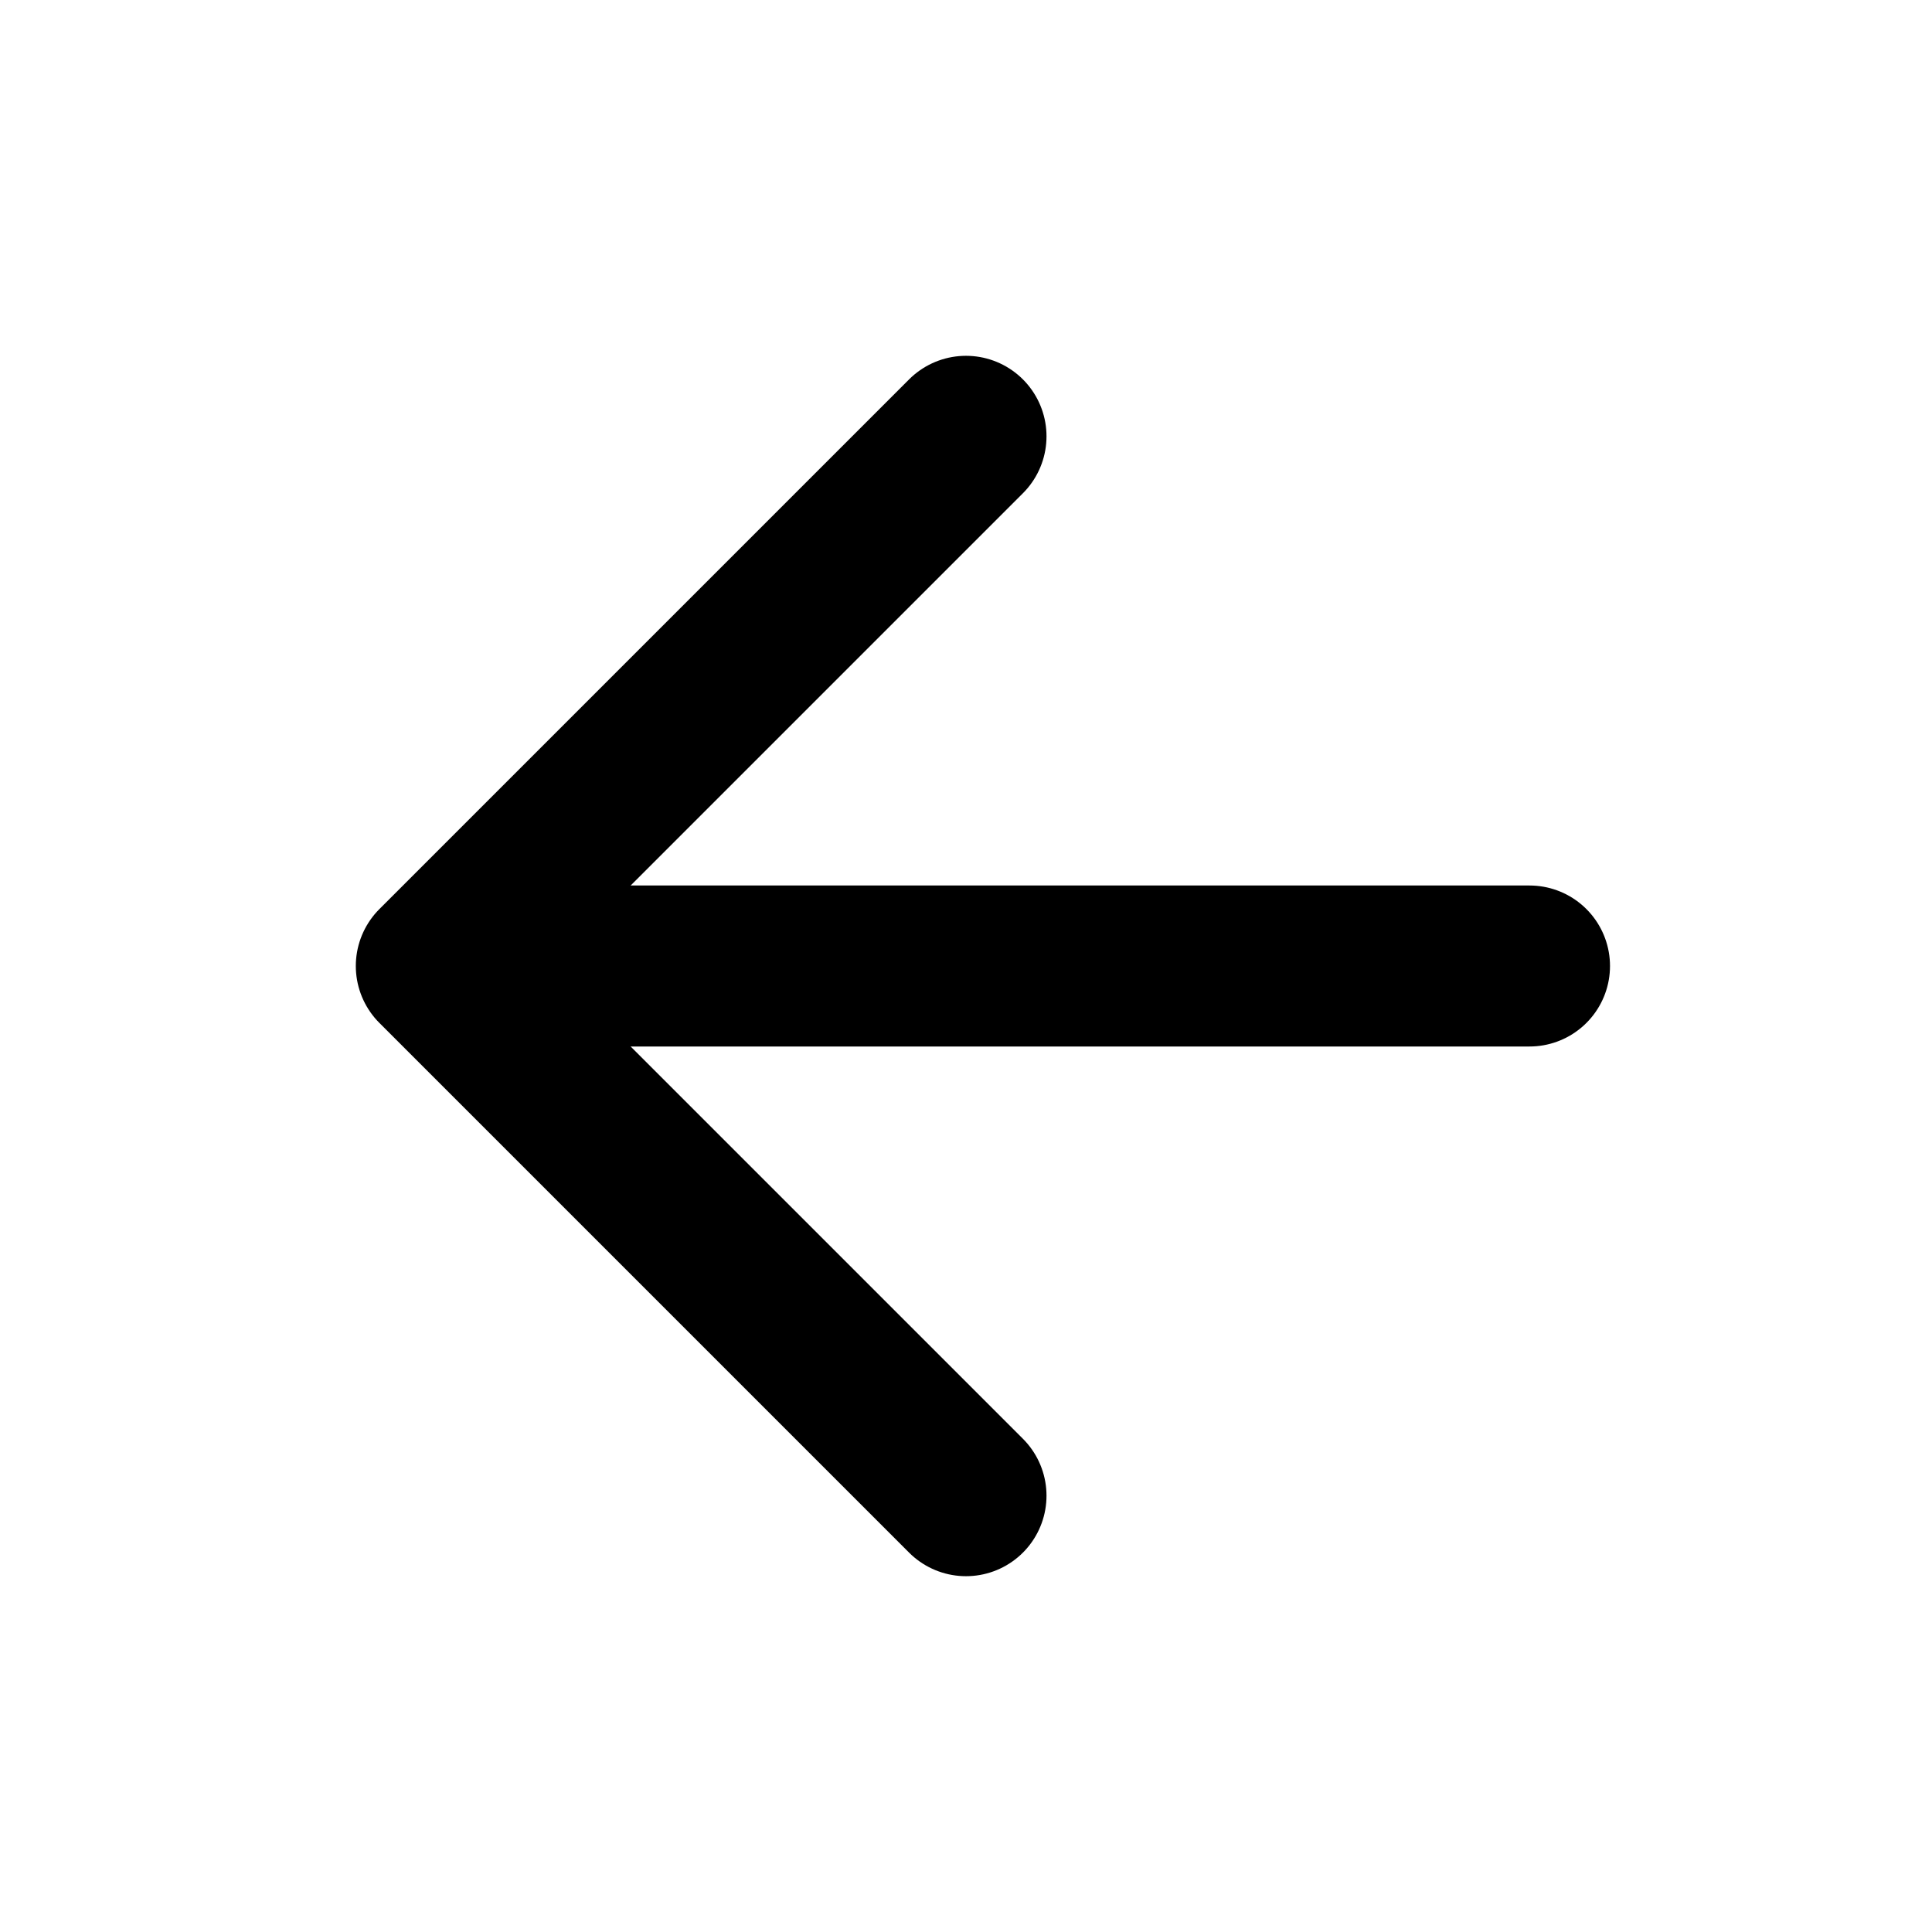
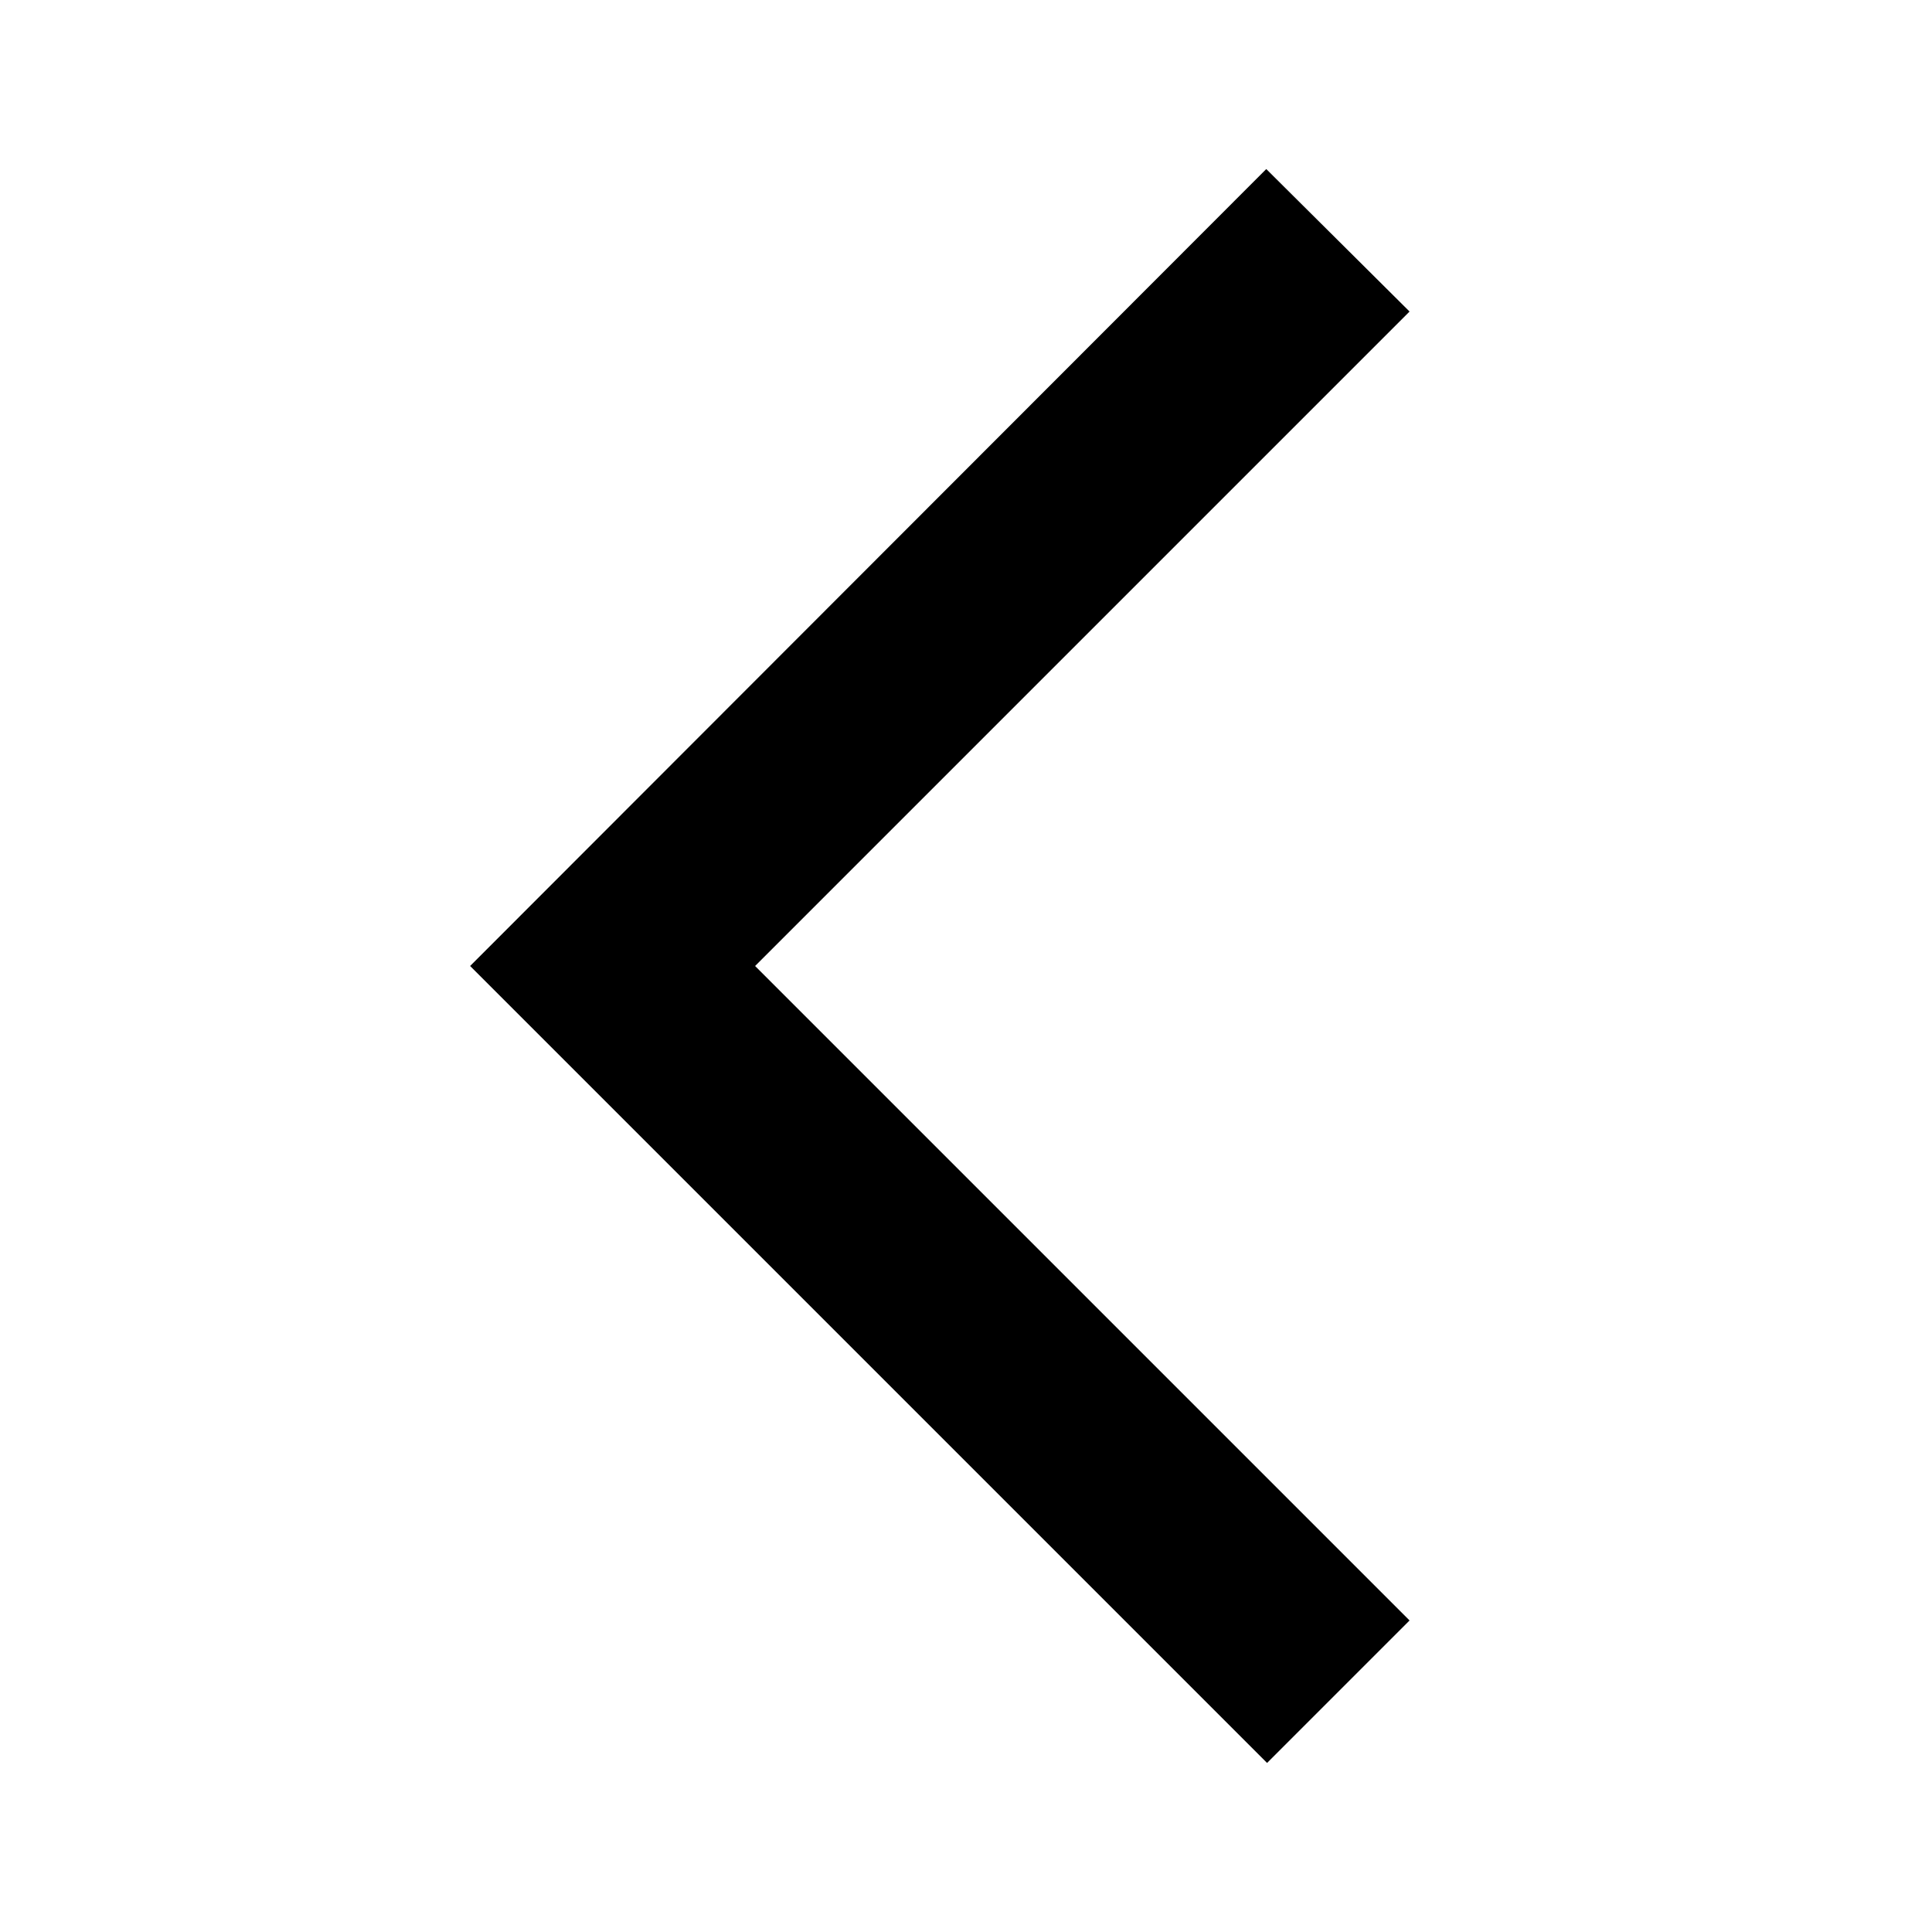
<svg xmlns="http://www.w3.org/2000/svg" width="24" height="24" viewBox="0 0 24 24">
-   <g fill="none" fill-rule="evenodd" stroke-linecap="round">
-     <path stroke="#000" stroke-width="2" d="M19,12 L6,12" />
-     <polyline stroke="#000" stroke-linejoin="round" stroke-width="2" points="12 5.42 5.42 12 12 18.58" />
-   </g>
+   <path d="M17.51 3.87L15.73 2.1 5.84 12l9.9 9.9 1.77-1.77L9.38 12l8.13-8.13z" />
</svg>
